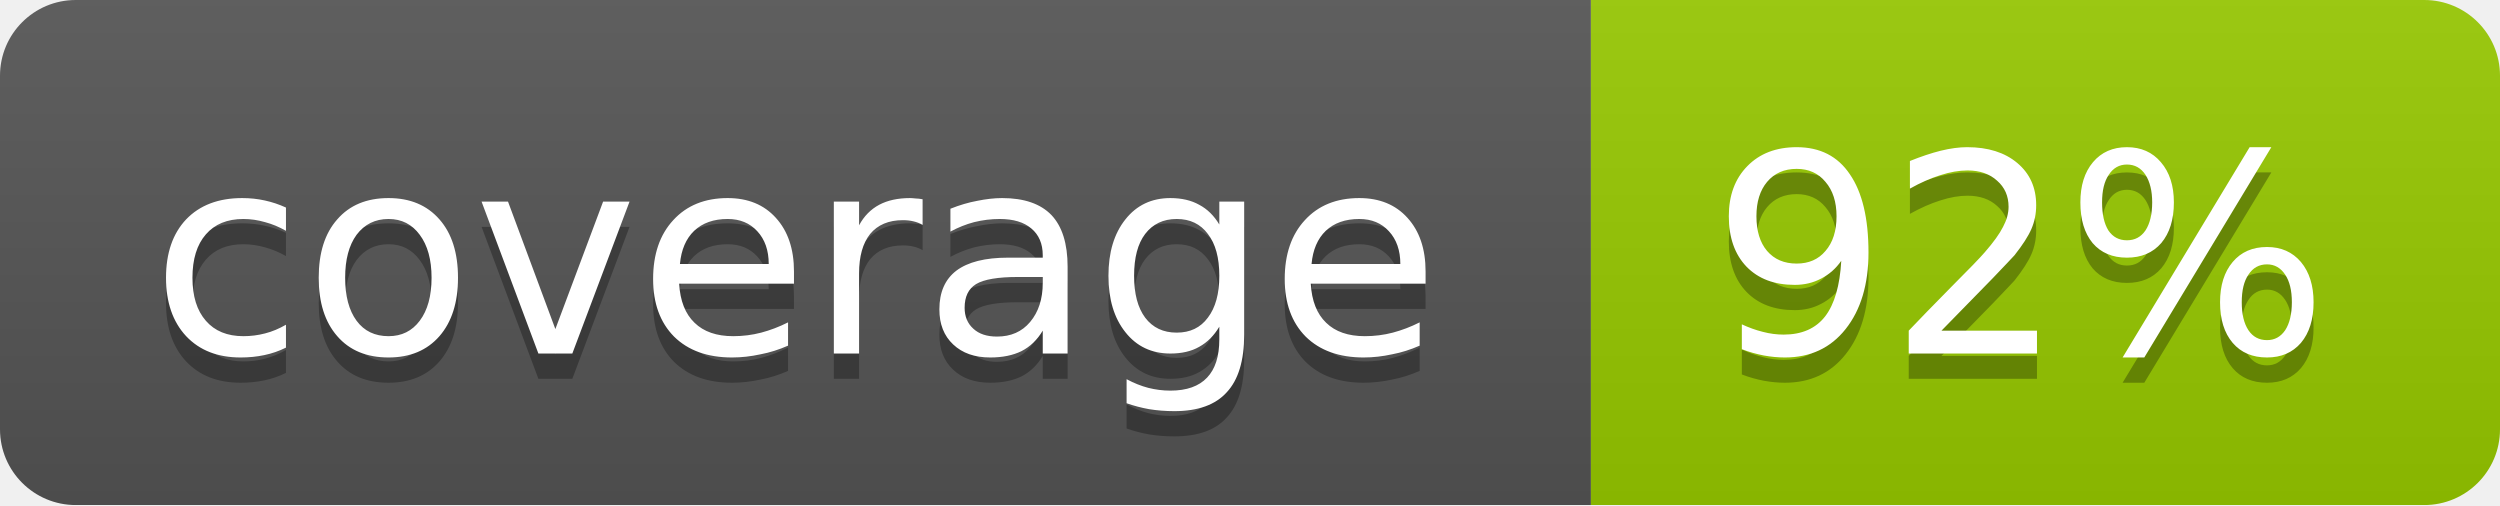
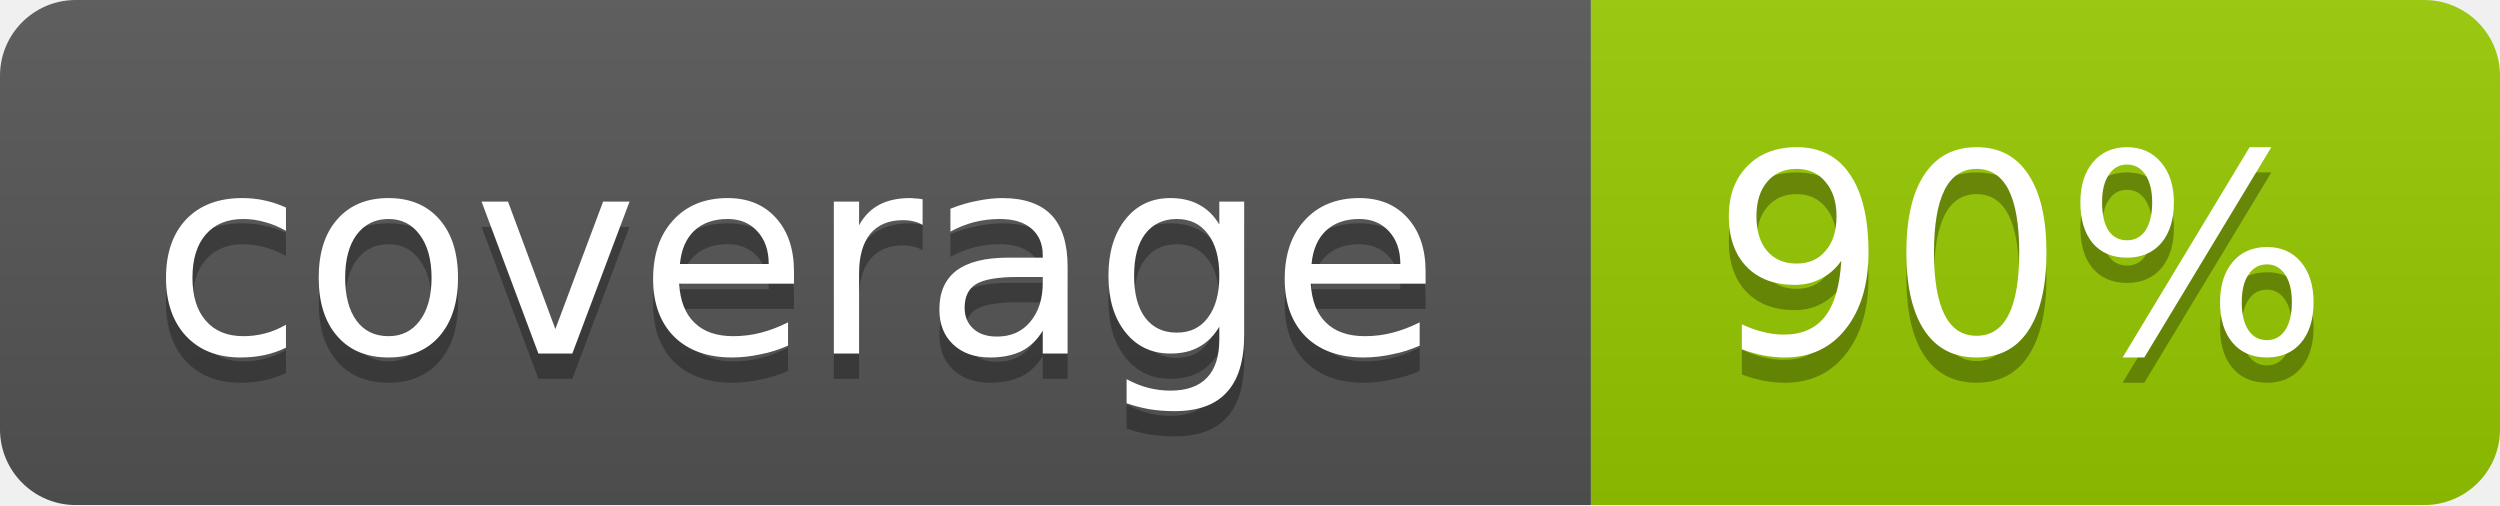
<svg xmlns="http://www.w3.org/2000/svg" width="99" height="20">
  <linearGradient id="b" x2="0" y2="100%">
    <stop offset="0" stop-color="#bbb" stop-opacity=".1" />
    <stop offset="1" stop-opacity=".1" />
  </linearGradient>
  <mask id="a">
    <rect width="99" height="20" rx="3" fill="#fff" />
  </mask>
  <g mask="url(#a)">
    <path fill="#555" d="M0 0h63v20H0z" />
    <path fill="#97CA00" d="M63 0h36v20H63z" />
    <path fill="url(#b)" d="M0 0h99v20H0z" />
  </g>
  <g fill="#fff" text-anchor="middle" font-family="DejaVu Sans,Verdana,Geneva,sans-serif" font-size="11">
    <text x="31.5" y="15" fill="#010101" fill-opacity=".3">coverage</text>
    <text x="31.5" y="14">coverage</text>
-     <text x="80" y="15" fill="#010101" fill-opacity=".3">92%</text>
-     <text x="80" y="14">92%</text>
+     <text x="80" y="15" fill="#010101" fill-opacity=".3">90%</text>
+     <text x="80" y="14">90%</text>
  </g>
</svg>
